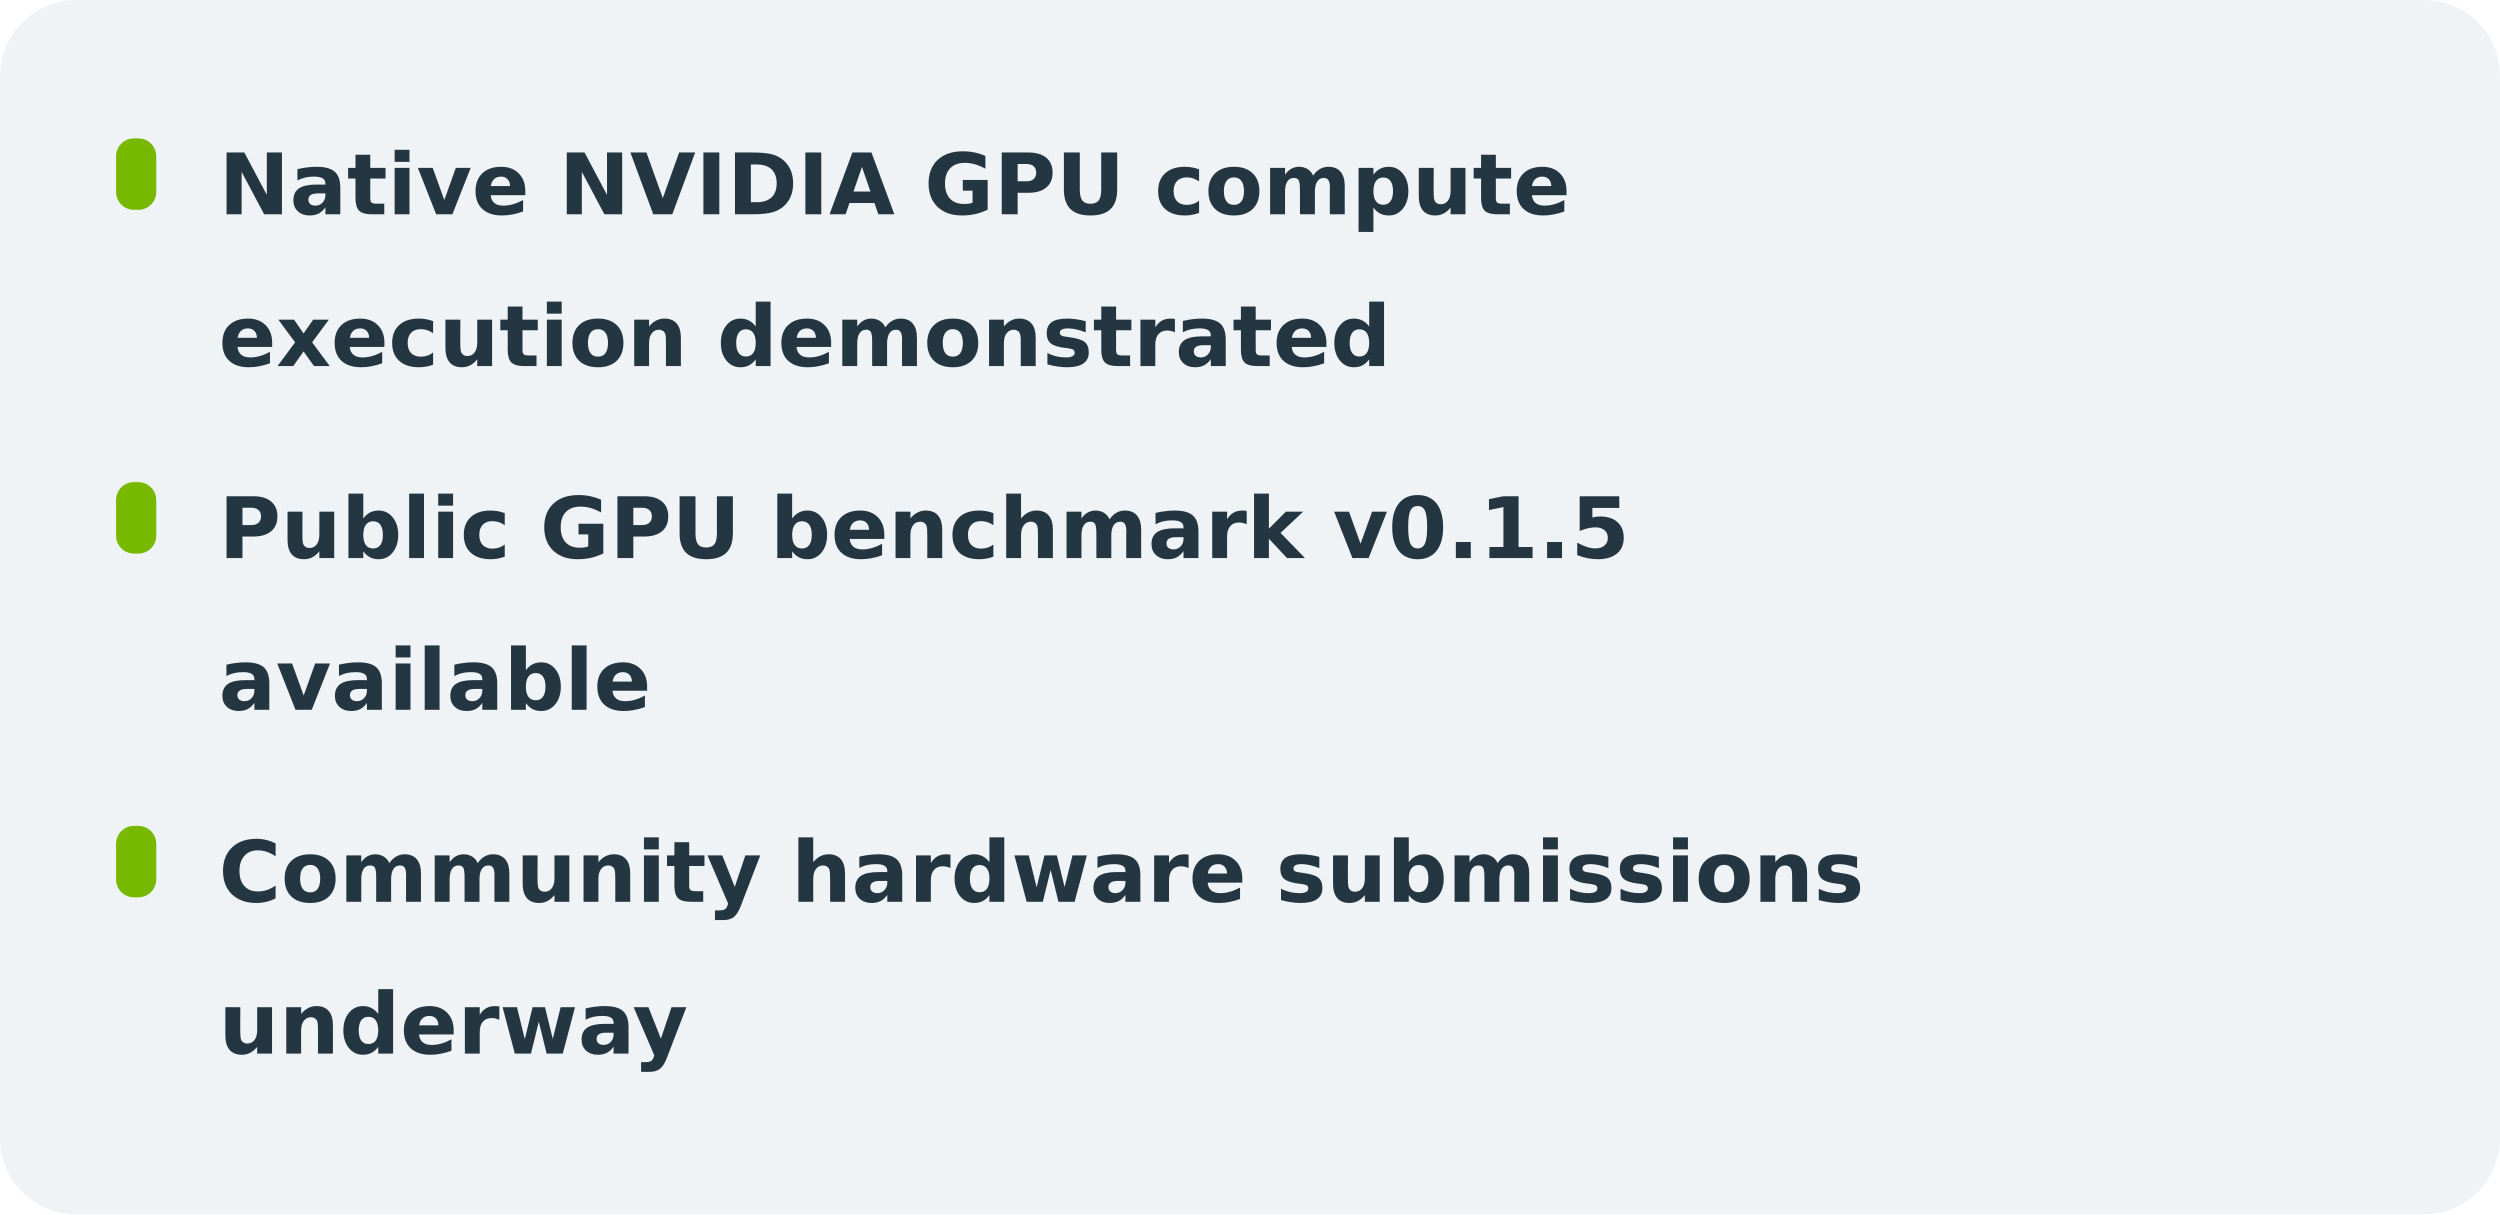
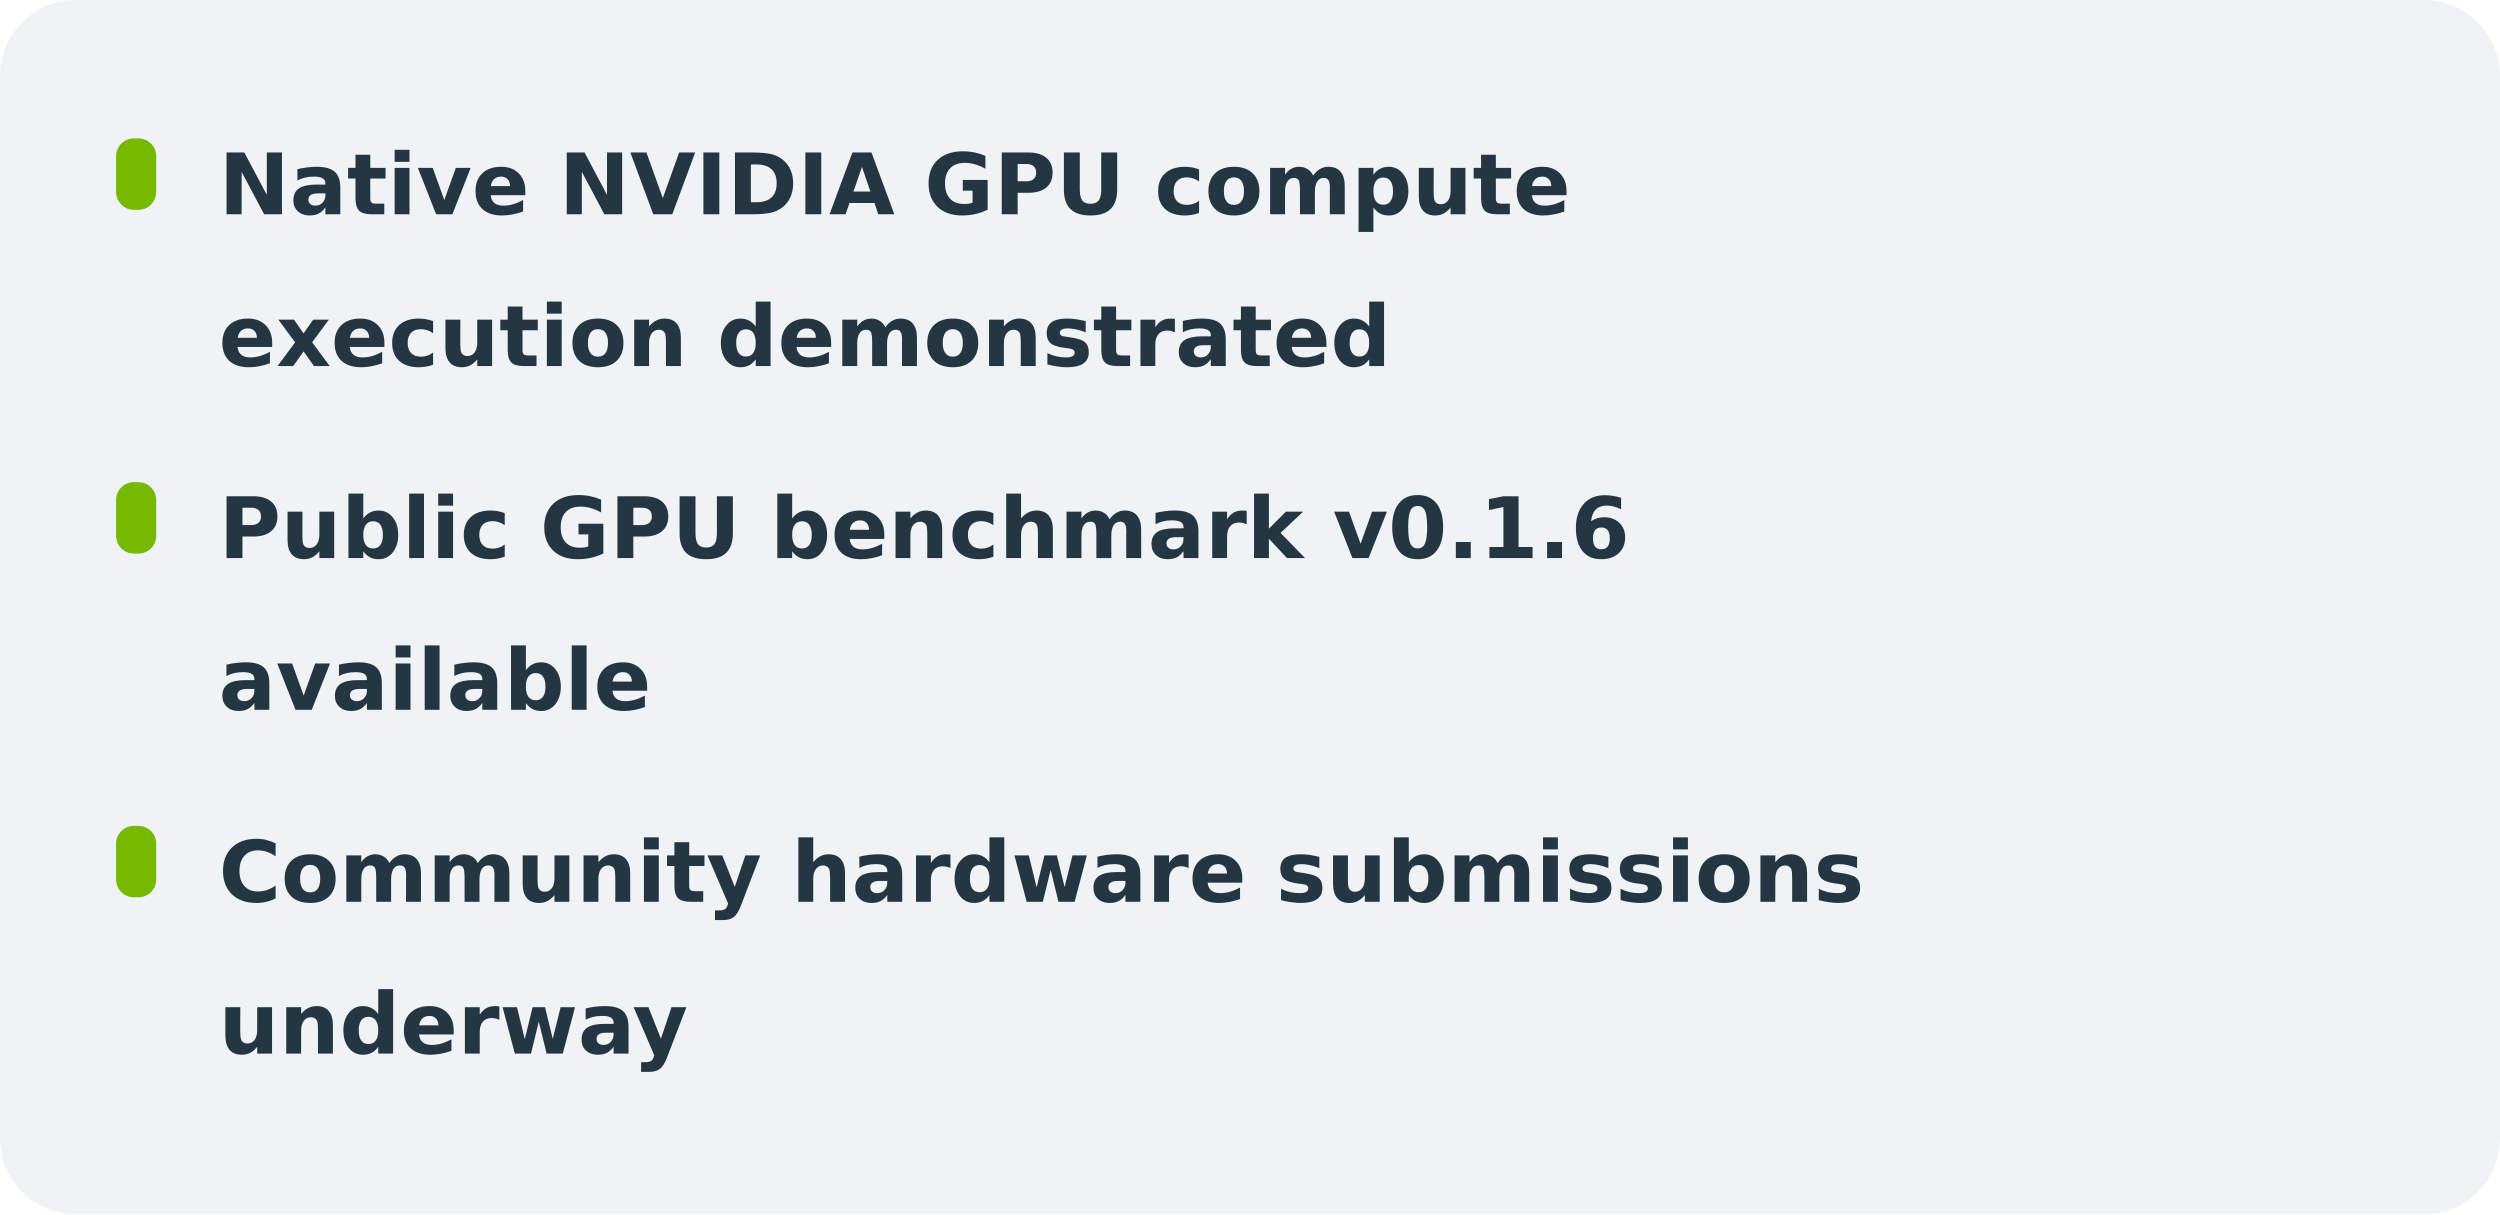
<svg xmlns="http://www.w3.org/2000/svg" width="560" height="272" viewBox="0 0 560 272" role="img" aria-label="progress mobile">
  <g font-family="DejaVu Sans, Arial, sans-serif">
    <rect x="0" y="0" width="560" height="272" rx="17" fill="#f0f3f5" />
    <rect x="26" y="31" width="9" height="16" rx="4" fill="#76b900" />
    <text x="49" y="48" font-size="19" fill="#253643" font-weight="570">Native NVIDIA GPU compute</text>
    <text x="49" y="82" font-size="19" fill="#253643" font-weight="570">execution demonstrated</text>
    <rect x="26" y="108" width="9" height="16" rx="4" fill="#76b900" />
-     <text x="49" y="125" font-size="19" fill="#253643" font-weight="570">Public GPU benchmark v0.1.5</text>
+     <text x="49" y="125" font-size="19" fill="#253643" font-weight="570">Public GPU benchmark v0.1.6</text>
    <text x="49" y="159" font-size="19" fill="#253643" font-weight="570">available</text>
    <rect x="26" y="185" width="9" height="16" rx="4" fill="#76b900" />
    <text x="49" y="202" font-size="19" fill="#253643" font-weight="570">Community hardware submissions</text>
    <text x="49" y="236" font-size="19" fill="#253643" font-weight="570">underway</text>
  </g>
</svg>
